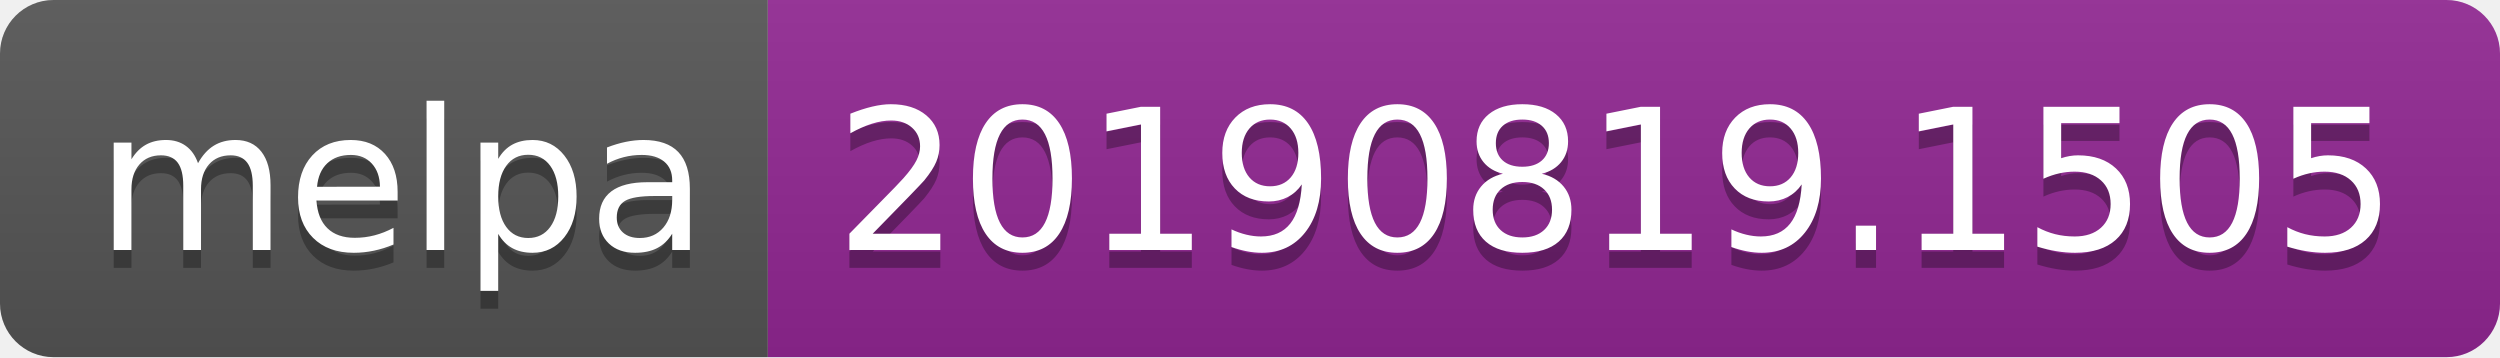
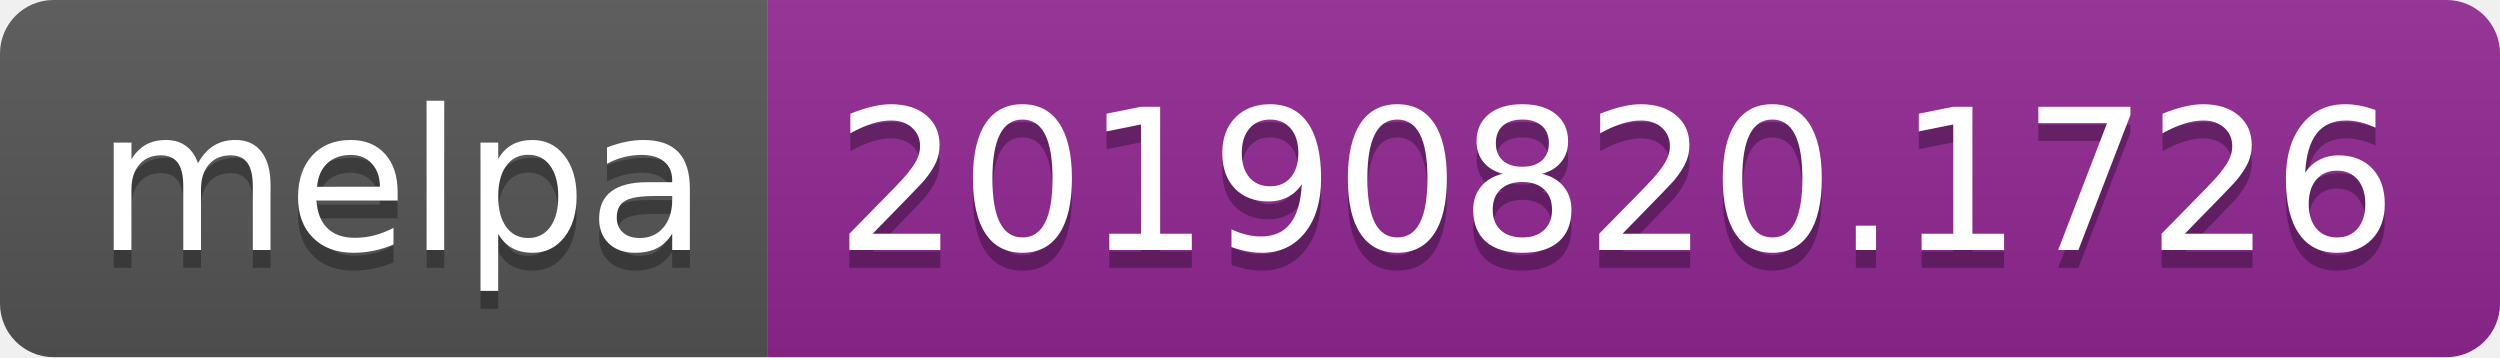
<svg xmlns="http://www.w3.org/2000/svg" width="140" height="20">
  <linearGradient id="b" x2="0" y2="100%">
    <stop offset="0" stop-color="#bbb" stop-opacity=".1" />
    <stop offset="1" stop-opacity=".1" />
  </linearGradient>
  <clipPath id="a">
    <rect width="140" height="20" rx="3" fill="#fff" />
  </clipPath>
  <g clip-path="url(#a)">
    <path fill="#555" d="M0 0h43v20H0z" />
    <path fill="#922793" d="M43 0h97v20H43z" />
    <path fill="url(#b)" d="M0 0h140v20H0z" />
  </g>
  <g fill="#fff" text-anchor="middle" font-family="DejaVu Sans,Verdana,Geneva,sans-serif" font-size="110">
    <text x="225" y="150" fill="#010101" fill-opacity=".3" transform="scale(.1)" textLength="330">melpa</text>
    <text x="225" y="140" transform="scale(.1)" textLength="330">melpa</text>
-     <text x="905" y="150" fill="#010101" fill-opacity=".3" transform="scale(.1)" textLength="870">20190819.1505</text>
-     <text x="905" y="140" transform="scale(.1)" textLength="870">20190819.1505</text>
+     <text x="905" y="150" fill="#010101" fill-opacity=".3" transform="scale(.1)" textLength="870">20190820.1726</text>
+     <text x="905" y="140" transform="scale(.1)" textLength="870">20190820.1726</text>
  </g>
</svg>
